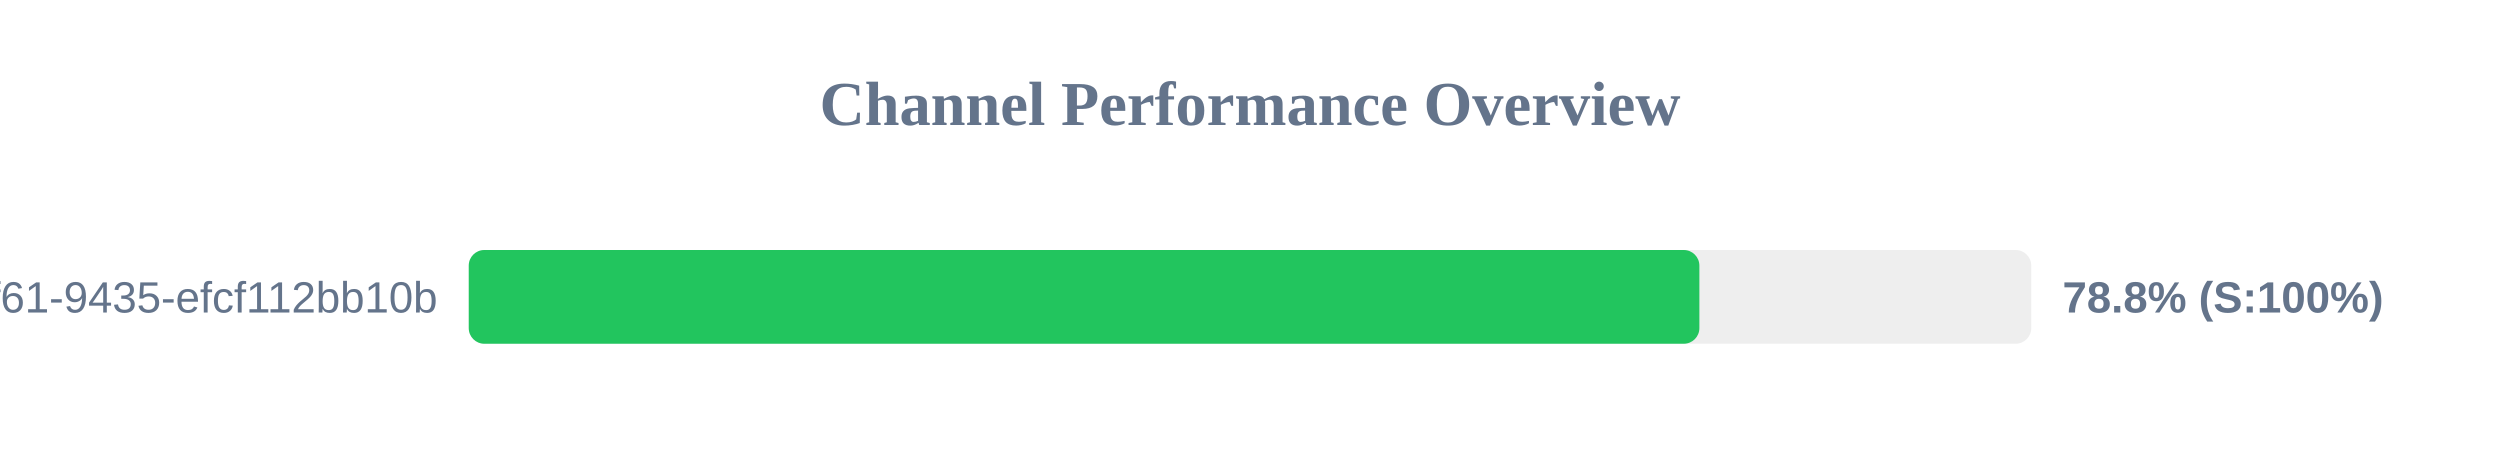
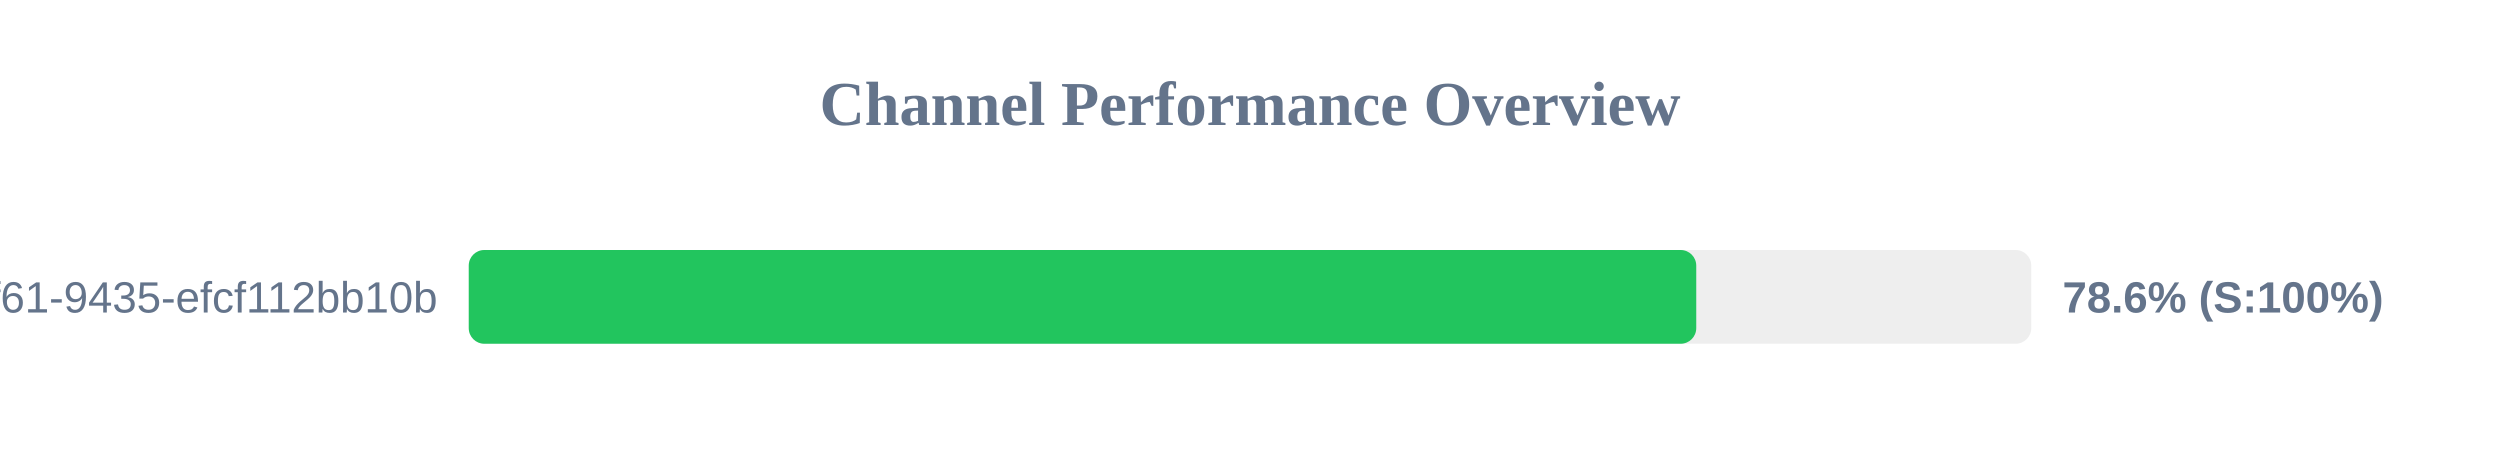
<svg xmlns="http://www.w3.org/2000/svg" width="800" height="150" version="1.1">
  <style>
        .row { font: 14px Arial; fill: #64748b; }
        .score { font: bold 14px Arial; fill: #64748b; }
    </style>
  <text x="400" y="40" text-anchor="middle" font-size="20px" font-weight="bold" fill="#64748b">Channel Performance Overview</text>
  <rect x="150" y="80" width="500" height="30" fill="#eee" rx="5" />
-   <rect x="150" y="80" width="393.8" height="30" fill="#22c55e" rx="5" />
+   <rect x="150" y="80" width="392.8" height="30" fill="#22c55e" rx="5" />
  <text x="140" y="100" text-anchor="end" class="row">?uuid=07c122ad-50b2-4f61-9435-efcf112bb10b</text>
-   <text x="660" y="100" text-anchor="start" class="score">78.8% (S:100%)</text>
+   <text x="660" y="100" text-anchor="start" class="score">78.6% (S:100%)</text>
</svg>
